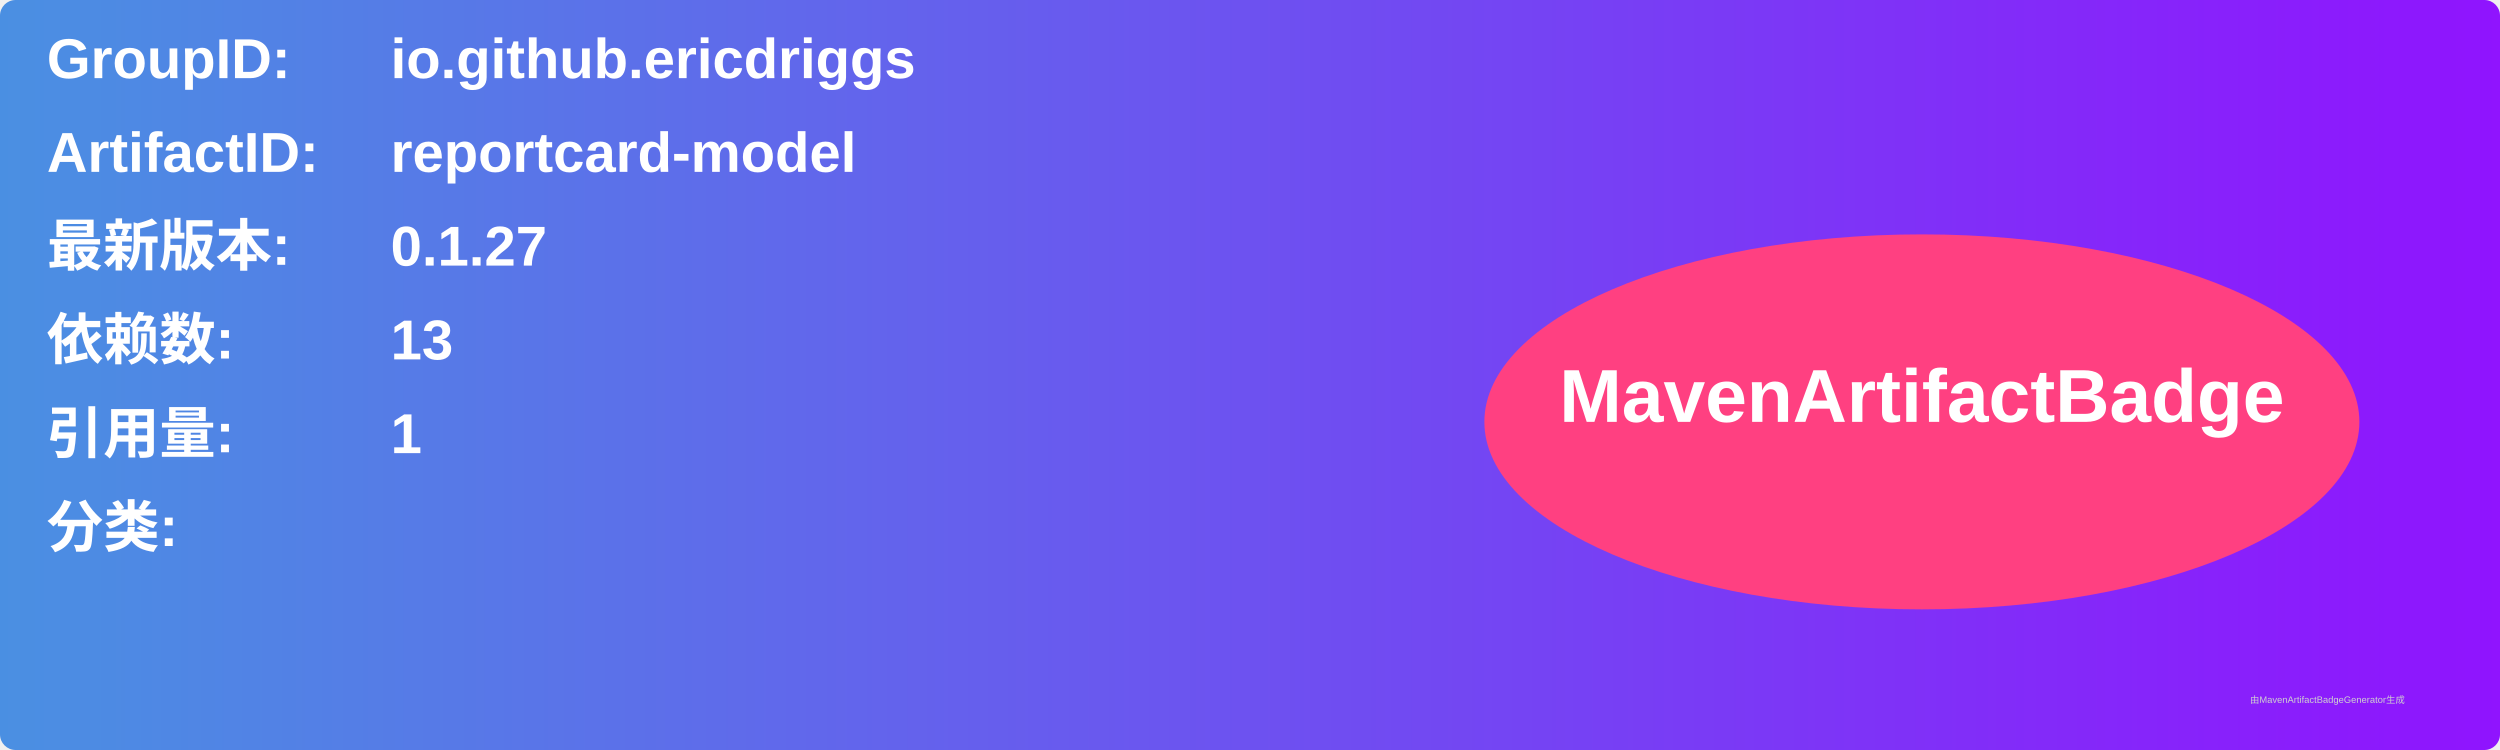
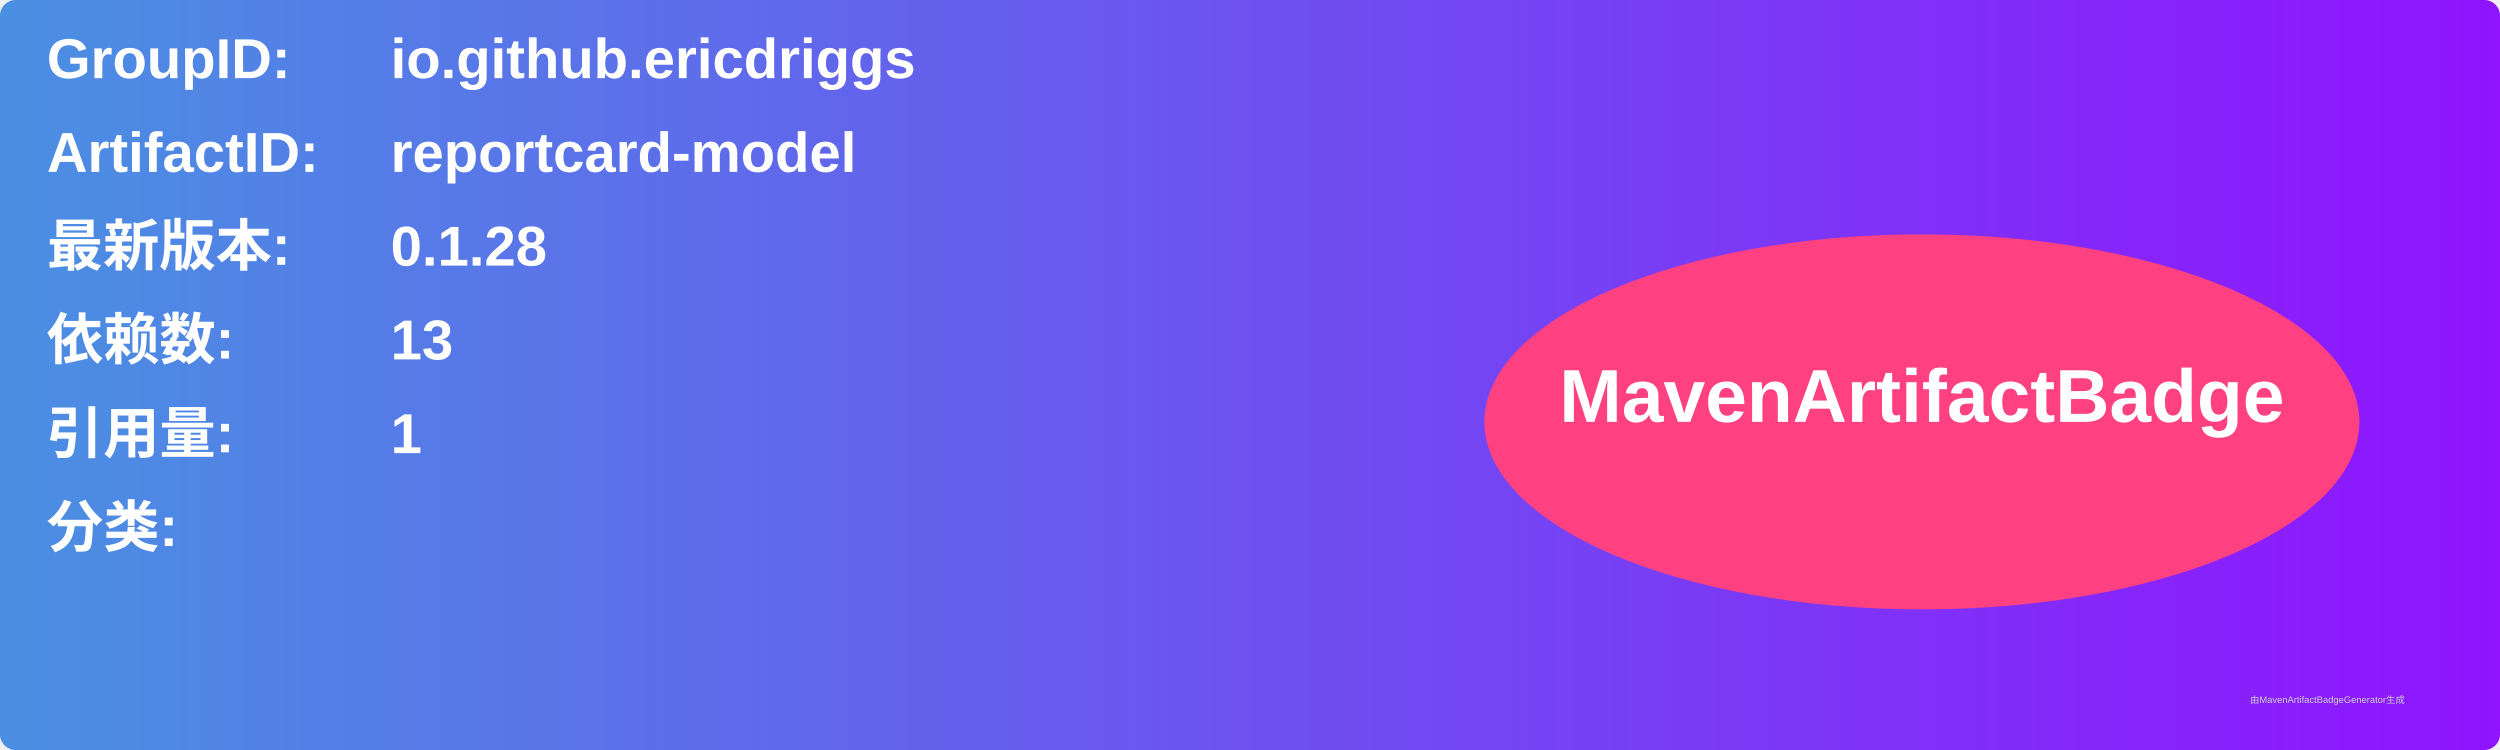
<svg xmlns="http://www.w3.org/2000/svg" width="800" height="240" viewBox="0 0 800 240">
  <linearGradient id="grad" x1="0%" y1="0%" x2="100%" y2="0%">
    <stop offset="0%" stop-color="#4a90e2" />
    <stop offset="100%" stop-color="#9013fe" />
  </linearGradient>
  <rect width="100%" height="100%" rx="5" ry="5" fill="url(#grad)" />
  <g transform="translate(15, 15)">
    <text x="0" y="10" font-family="Arial" font-size="18" fill="white" font-weight="bold" width="260">GroupID:</text>
    <text x="110" y="10" font-family="Arial" font-size="18" fill="white" font-weight="bold" width="460">io.github.ericdriggs</text>
    <text x="0" y="40" font-family="Arial" font-size="18" fill="white" font-weight="bold" width="260">ArtifactID:</text>
    <text x="110" y="40" font-family="Arial" font-size="18" fill="white" font-weight="bold" width="460">reportcard-model</text>
    <text x="0" y="70" font-family="Arial" font-size="18" fill="white" font-weight="bold">最新版本:</text>
    <text x="110" y="70" font-family="Arial" font-size="18" fill="white" font-weight="bold">
-       <tspan font-weight="bold">0.1.27</tspan>
+       <tspan font-weight="bold">0.1.28</tspan>
    </text>
    <text x="0" y="100" font-family="Arial" font-size="18" fill="white" font-weight="bold">依赖数: </text>
    <text x="110" y="100" font-family="Arial" font-size="18" fill="white">
      <tspan font-weight="bold">13</tspan>
    </text>
    <text x="0" y="130" font-family="Arial" font-size="18" fill="white" font-weight="bold">引用量: </text>
    <text x="110" y="130" font-family="Arial" font-size="18" fill="white">
      <tspan font-weight="bold">1</tspan>
    </text>
    <text x="0" y="160" font-family="Arial" font-size="18" fill="white" font-weight="bold">分类:</text>
    <text x="10" y="190" font-family="Arial" font-size="10" fill="white">
      <tspan font-weight="bold" />
    </text>
    <ellipse cx="600" cy="120" rx="140" ry="60" fill="#ff4081" />
    <text x="600" y="120" text-anchor="middle" font-family="Arial" font-size="24" fill="white" font-weight="bold">MavenArtifactBadge</text>
  </g>
  <text x="720" y="225" font-family="Arial" font-size="3" fill="#d0d0d0">由MavenArtifactBadgeGenerator生成</text>
</svg>
